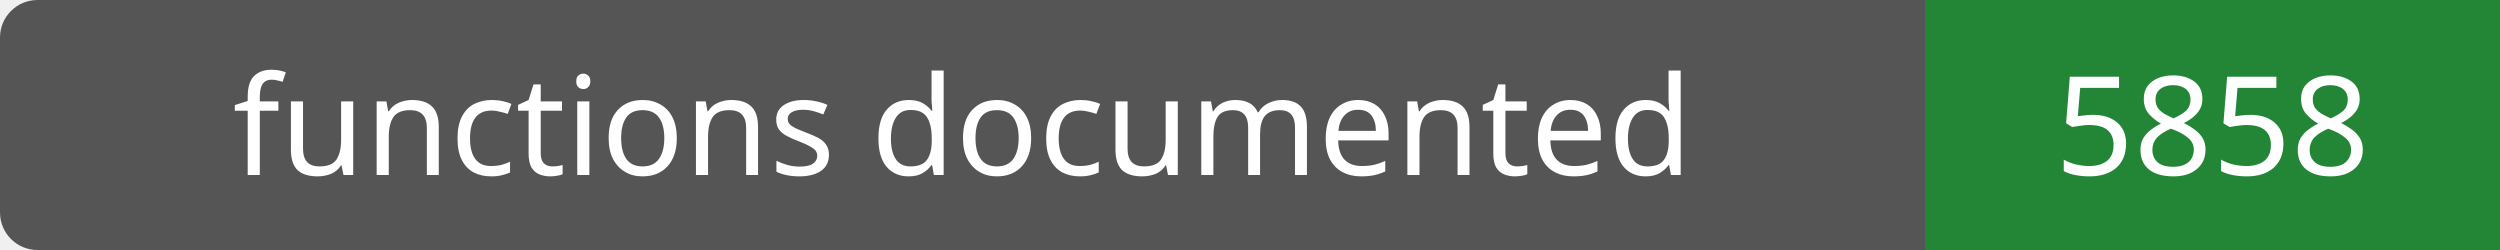
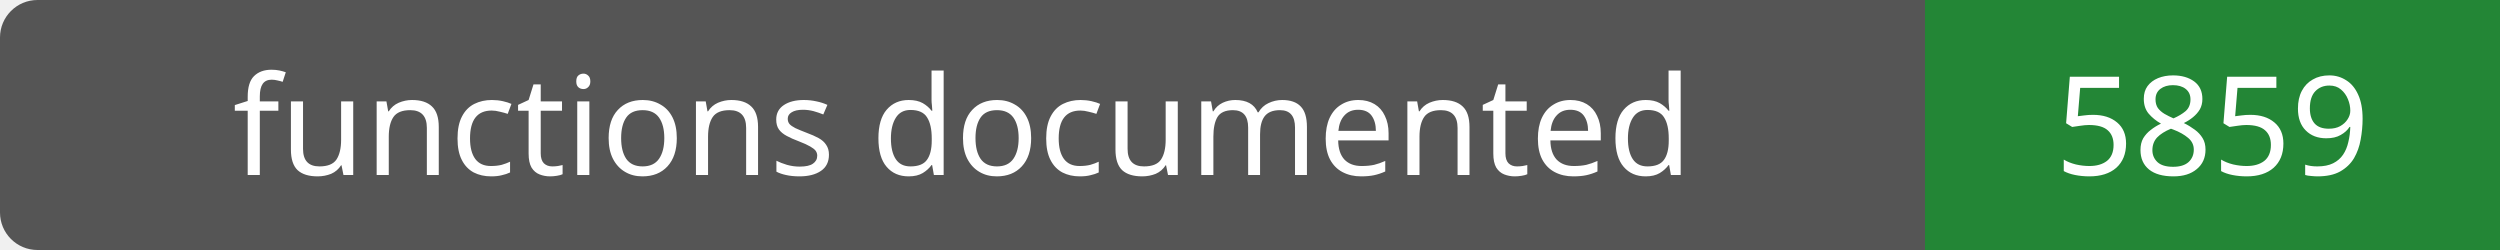
- <svg xmlns="http://www.w3.org/2000/svg" width="200" height="20" role="img" aria-label="functions documented: 5858">
+ <svg xmlns="http://www.w3.org/2000/svg" width="200" height="20" role="img" aria-label="functions documented: 5859">
  <rect width="200" height="20" rx="3" fill="#555" />
  <path fill="#238636" d="M154 0h46v20H154z" />
  <g fill="#fff" text-anchor="middle" font-family="Verdana,sans-serif" font-size="11">
    <text x="77.0" y="14">functions documented</text>
-     <text x="177.0" y="14">5858</text>
+     <text x="177.0" y="14">5859</text>
  </g>
</svg>
